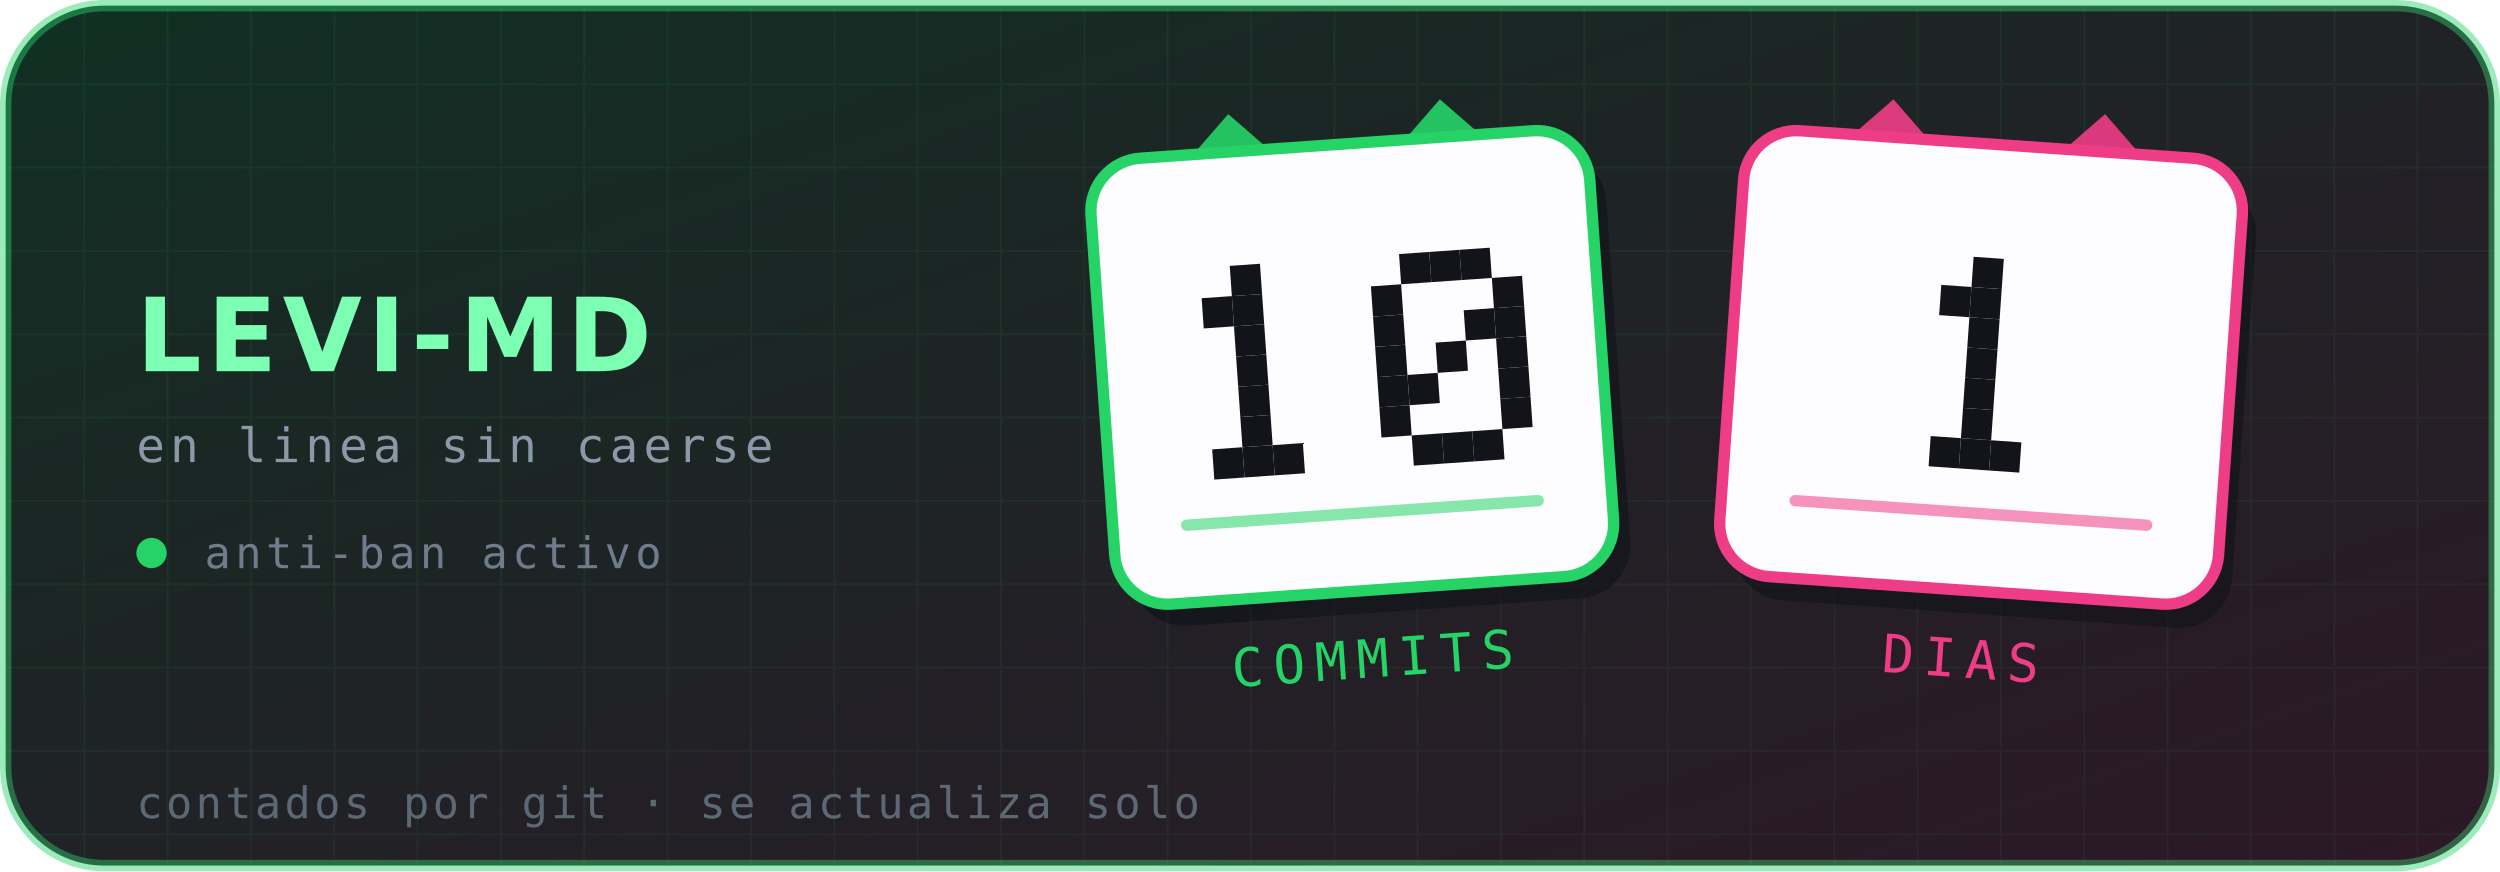
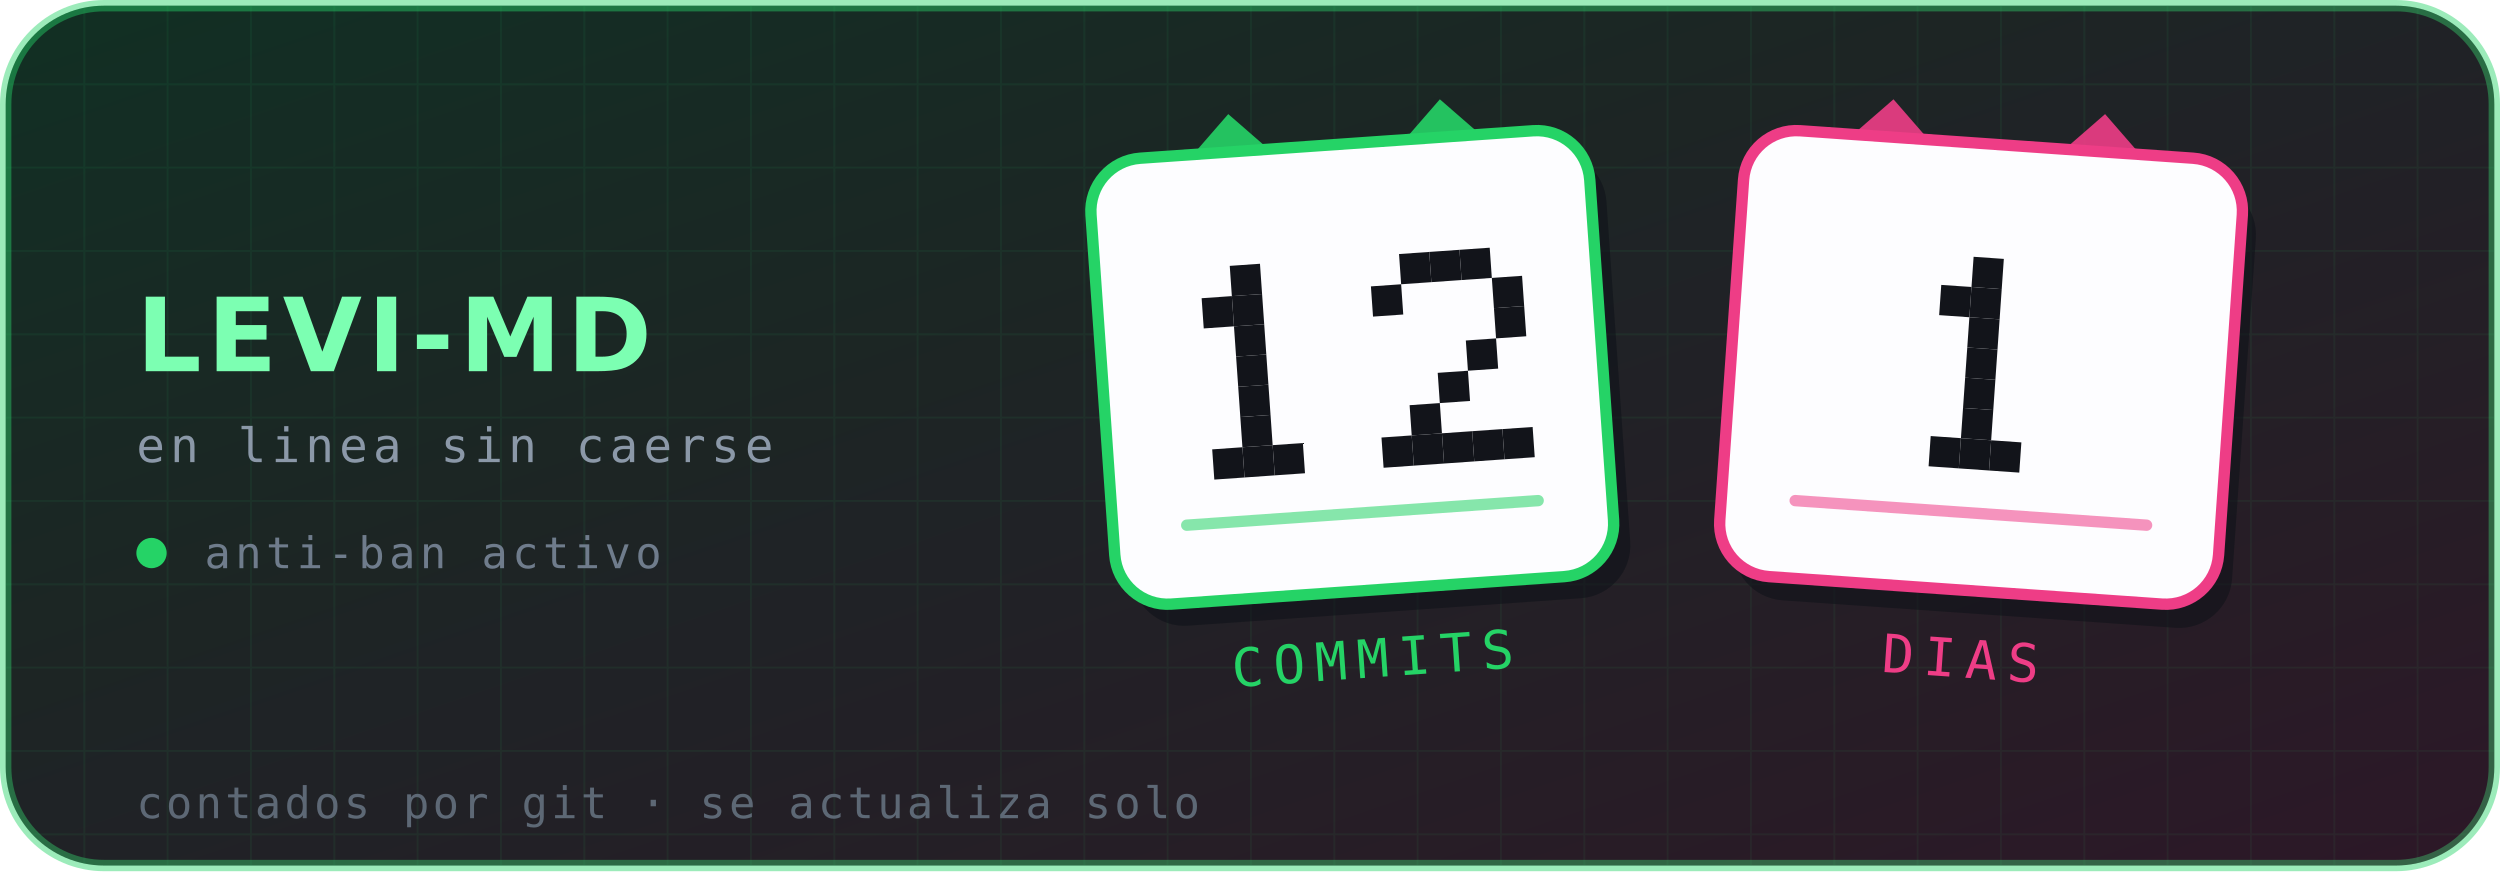
- <svg xmlns="http://www.w3.org/2000/svg" viewBox="0 0 660 230" width="660" height="230" role="img" aria-label="Levi-MD — 10 commits, 1 días en línea">
+ <svg xmlns="http://www.w3.org/2000/svg" viewBox="0 0 660 230" width="660" height="230" role="img" aria-label="Levi-MD — 12 commits, 1 días en línea">
  <defs>
    <linearGradient id="brillo" x1="0" y1="0" x2="1" y2="1">
      <stop offset="0%" stop-color="#25D366" stop-opacity=".16" />
      <stop offset="100%" stop-color="#EE3D86" stop-opacity=".14" />
    </linearGradient>
    <pattern id="rejilla" width="22" height="22" patternUnits="userSpaceOnUse">
      <path d="M22 0H0V22" fill="none" stroke="#25D366" stroke-opacity=".07" stroke-width="1" />
    </pattern>
  </defs>
  <rect x="1.5" y="1.5" width="657" height="227" rx="26" fill="#0d1117" stroke="#25D366" stroke-opacity=".45" stroke-width="3" />
  <rect x="1.5" y="1.5" width="657" height="227" rx="26" fill="url(#rejilla)" />
  <rect x="1.5" y="1.5" width="657" height="227" rx="26" fill="url(#brillo)" />
  <text x="36" y="98" font-family="'DejaVu Sans',Helvetica,Arial,sans-serif" font-size="27" font-weight="700" letter-spacing="1.5" fill="#7CFFB2">LEVI-MD</text>
  <text x="36" y="122" font-family="'DejaVu Sans Mono',ui-monospace,monospace" font-size="12.5" letter-spacing="1.4" fill="#8b98a8">en linea sin caerse</text>
  <circle cx="40" cy="146" r="4" fill="#25D366" />
  <text x="54" y="150" font-family="'DejaVu Sans Mono',ui-monospace,monospace" font-size="11.5" letter-spacing="1.2" fill="#6f7c8c">anti-ban activo</text>
  <g transform="rotate(-4 357 97)">
    <path d="M313 44 l16 -16 l16 16 z" fill="#25D366" opacity=".9" />
    <path d="M369 44 l16 -16 l16 16 z" fill="#25D366" opacity=".9" />
    <rect x="291" y="38" width="132" height="118" rx="14" fill="#0d1117" opacity=".55" transform="translate(4 6)" />
    <rect x="291" y="38" width="132" height="118" rx="14" fill="#fdfdff" stroke="#25D366" stroke-width="3" />
    <g fill="#12141a">
      <rect x="326.6" y="68.0" width="8" height="8" />
      <rect x="318.6" y="76.0" width="8" height="8" />
      <rect x="326.6" y="76.0" width="8" height="8" />
      <rect x="326.6" y="84.0" width="8" height="8" />
      <rect x="326.6" y="92.0" width="8" height="8" />
      <rect x="326.6" y="100.0" width="8" height="8" />
      <rect x="326.6" y="108.0" width="8" height="8" />
      <rect x="318.6" y="116.0" width="8" height="8" />
      <rect x="326.6" y="116.0" width="8" height="8" />
      <rect x="334.6" y="116.0" width="8" height="8" />
      <rect x="371.4" y="68.0" width="8" height="8" />
      <rect x="379.4" y="68.0" width="8" height="8" />
      <rect x="387.4" y="68.0" width="8" height="8" />
      <rect x="363.4" y="76.0" width="8" height="8" />
      <rect x="395.4" y="76.0" width="8" height="8" />
-       <rect x="363.4" y="84.0" width="8" height="8" />
-       <rect x="387.4" y="84.0" width="8" height="8" />
      <rect x="395.4" y="84.0" width="8" height="8" />
-       <rect x="363.4" y="92.0" width="8" height="8" />
-       <rect x="379.4" y="92.0" width="8" height="8" />
-       <rect x="395.4" y="92.0" width="8" height="8" />
-       <rect x="363.4" y="100.0" width="8" height="8" />
-       <rect x="371.4" y="100.0" width="8" height="8" />
-       <rect x="395.4" y="100.0" width="8" height="8" />
-       <rect x="363.4" y="108.0" width="8" height="8" />
-       <rect x="395.4" y="108.0" width="8" height="8" />
+       <rect x="387.4" y="92.0" width="8" height="8" />
+       <rect x="379.4" y="100.0" width="8" height="8" />
+       <rect x="371.4" y="108.0" width="8" height="8" />
+       <rect x="363.4" y="116.0" width="8" height="8" />
      <rect x="371.4" y="116.0" width="8" height="8" />
      <rect x="379.4" y="116.0" width="8" height="8" />
      <rect x="387.4" y="116.0" width="8" height="8" />
+       <rect x="395.4" y="116.0" width="8" height="8" />
    </g>
    <g fill="#25D366">
      <rect x="309" y="134" width="96" height="3" rx="1.5" opacity=".55" />
    </g>
    <text x="357" y="179" text-anchor="middle" font-family="'DejaVu Sans Mono',ui-monospace,monospace" font-size="14" letter-spacing="2.6" fill="#25D366">COMMITS</text>
  </g>
  <g transform="rotate(4 523 97)">
    <path d="M479 44 l16 -16 l16 16 z" fill="#EE3D86" opacity=".9" />
    <path d="M535 44 l16 -16 l16 16 z" fill="#EE3D86" opacity=".9" />
    <rect x="457" y="38" width="132" height="118" rx="14" fill="#0d1117" opacity=".55" transform="translate(4 6)" />
    <rect x="457" y="38" width="132" height="118" rx="14" fill="#fdfdff" stroke="#EE3D86" stroke-width="3" />
    <g fill="#12141a">
      <rect x="519.0" y="68.0" width="8" height="8" />
      <rect x="511.0" y="76.0" width="8" height="8" />
      <rect x="519.0" y="76.0" width="8" height="8" />
      <rect x="519.0" y="84.0" width="8" height="8" />
      <rect x="519.0" y="92.0" width="8" height="8" />
      <rect x="519.0" y="100.0" width="8" height="8" />
      <rect x="519.0" y="108.0" width="8" height="8" />
      <rect x="511.0" y="116.0" width="8" height="8" />
      <rect x="519.0" y="116.0" width="8" height="8" />
      <rect x="527.0" y="116.0" width="8" height="8" />
    </g>
    <g fill="#EE3D86">
      <rect x="475" y="134" width="96" height="3" rx="1.5" opacity=".55" />
    </g>
    <text x="523" y="179" text-anchor="middle" font-family="'DejaVu Sans Mono',ui-monospace,monospace" font-size="14" letter-spacing="2.6" fill="#EE3D86">DIAS</text>
  </g>
  <text x="36" y="216" font-family="'DejaVu Sans Mono',ui-monospace,monospace" font-size="11.5" letter-spacing=".9" fill="#5d6875">contados por git · se actualiza solo</text>
</svg>
